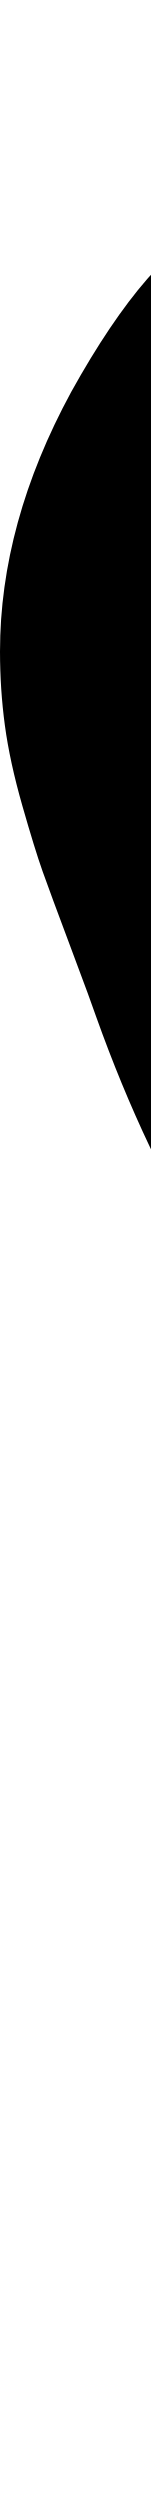
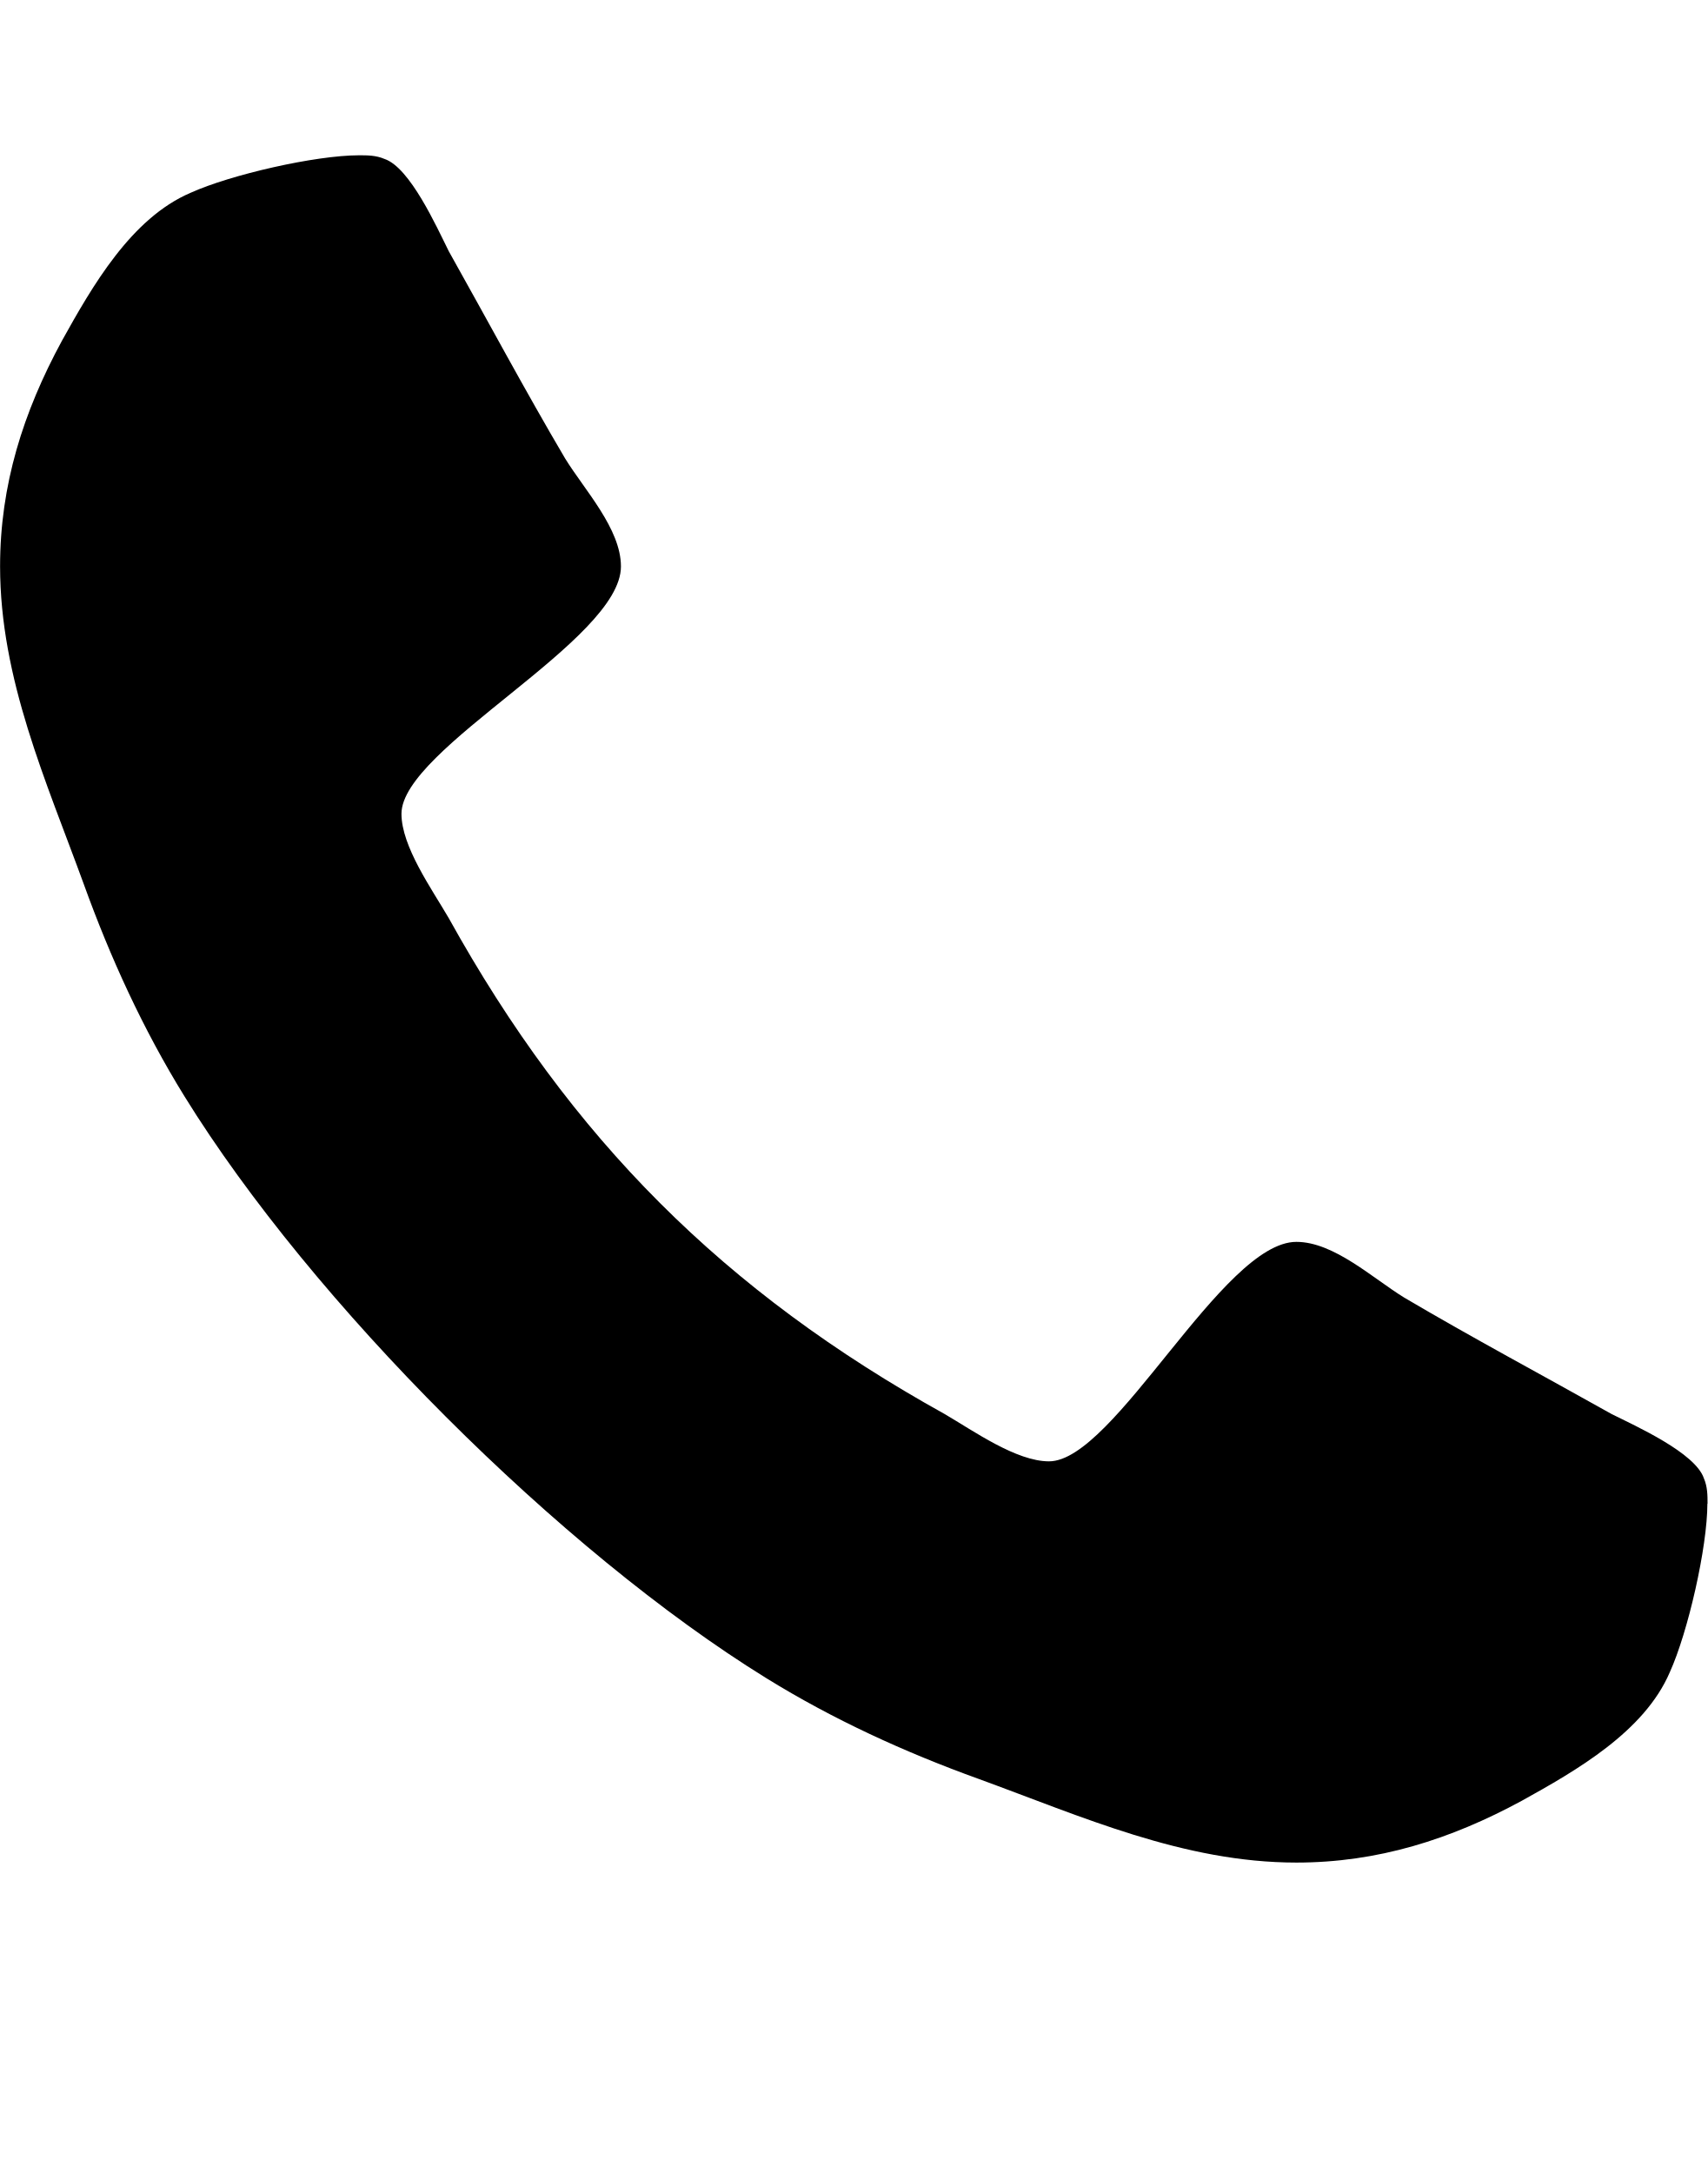
- <svg xmlns="http://www.w3.org/2000/svg" viewBox="0 0 108 1792">
-   <path d="M1408 1240q0 27-10 70.5t-21 68.5q-21 50-122 106-94 51-186 51-27 0-53-3.5t-57.5-12.5-47-14.5T856 1485t-49-18q-98-35-175-83-127-79-264-216T152 904q-48-77-83-175-3-9-18-49t-20.5-55.5-14.5-47T3.5 520 0 467q0-92 51-186 56-101 106-122 25-11 68.5-21t70.5-10q14 0 21 3 18 6 53 76 11 19 30 54t35 63.5 31 53.5q3 4 17.5 25t21.5 35.5 7 28.5q0 20-28.5 50t-62 55-62 53-28.5 46q0 9 5 22.5t8.5 20.5 14 24 11.5 19q76 137 174 235t235 174q2 1 19 11.5t24 14 20.5 8.5 22.5 5q18 0 46-28.5t53-62 55-62 50-28.5q14 0 28.5 7t35.5 21.5 25 17.5q25 15 53.5 31t63.5 35 54 30q70 35 76 53 3 7 3 21z" />
+ <svg xmlns="http://www.w3.org/2000/svg" version="1.1" width="22" height="28" viewBox="0 0 22 28">
+   <path d="M22 19.375c0 0.562-0.25 1.656-0.484 2.172-0.328 0.766-1.203 1.266-1.906 1.656-0.922 0.5-1.859 0.797-2.906 0.797-1.453 0-2.766-0.594-4.094-1.078-0.953-0.344-1.875-0.766-2.734-1.297-2.656-1.641-5.859-4.844-7.5-7.5-0.531-0.859-0.953-1.781-1.297-2.734-0.484-1.328-1.078-2.641-1.078-4.094 0-1.047 0.297-1.984 0.797-2.906 0.391-0.703 0.891-1.578 1.656-1.906 0.516-0.234 1.609-0.484 2.172-0.484 0.109 0 0.219 0 0.328 0.047 0.328 0.109 0.672 0.875 0.828 1.188 0.5 0.891 0.984 1.797 1.5 2.672 0.25 0.406 0.719 0.906 0.719 1.391 0 0.953-2.828 2.344-2.828 3.187 0 0.422 0.391 0.969 0.609 1.344 1.578 2.844 3.547 4.813 6.391 6.391 0.375 0.219 0.922 0.609 1.344 0.609 0.844 0 2.234-2.828 3.187-2.828 0.484 0 0.984 0.469 1.391 0.719 0.875 0.516 1.781 1 2.672 1.5 0.313 0.156 1.078 0.5 1.188 0.828 0.047 0.109 0.047 0.219 0.047 0.328z" />
</svg>
